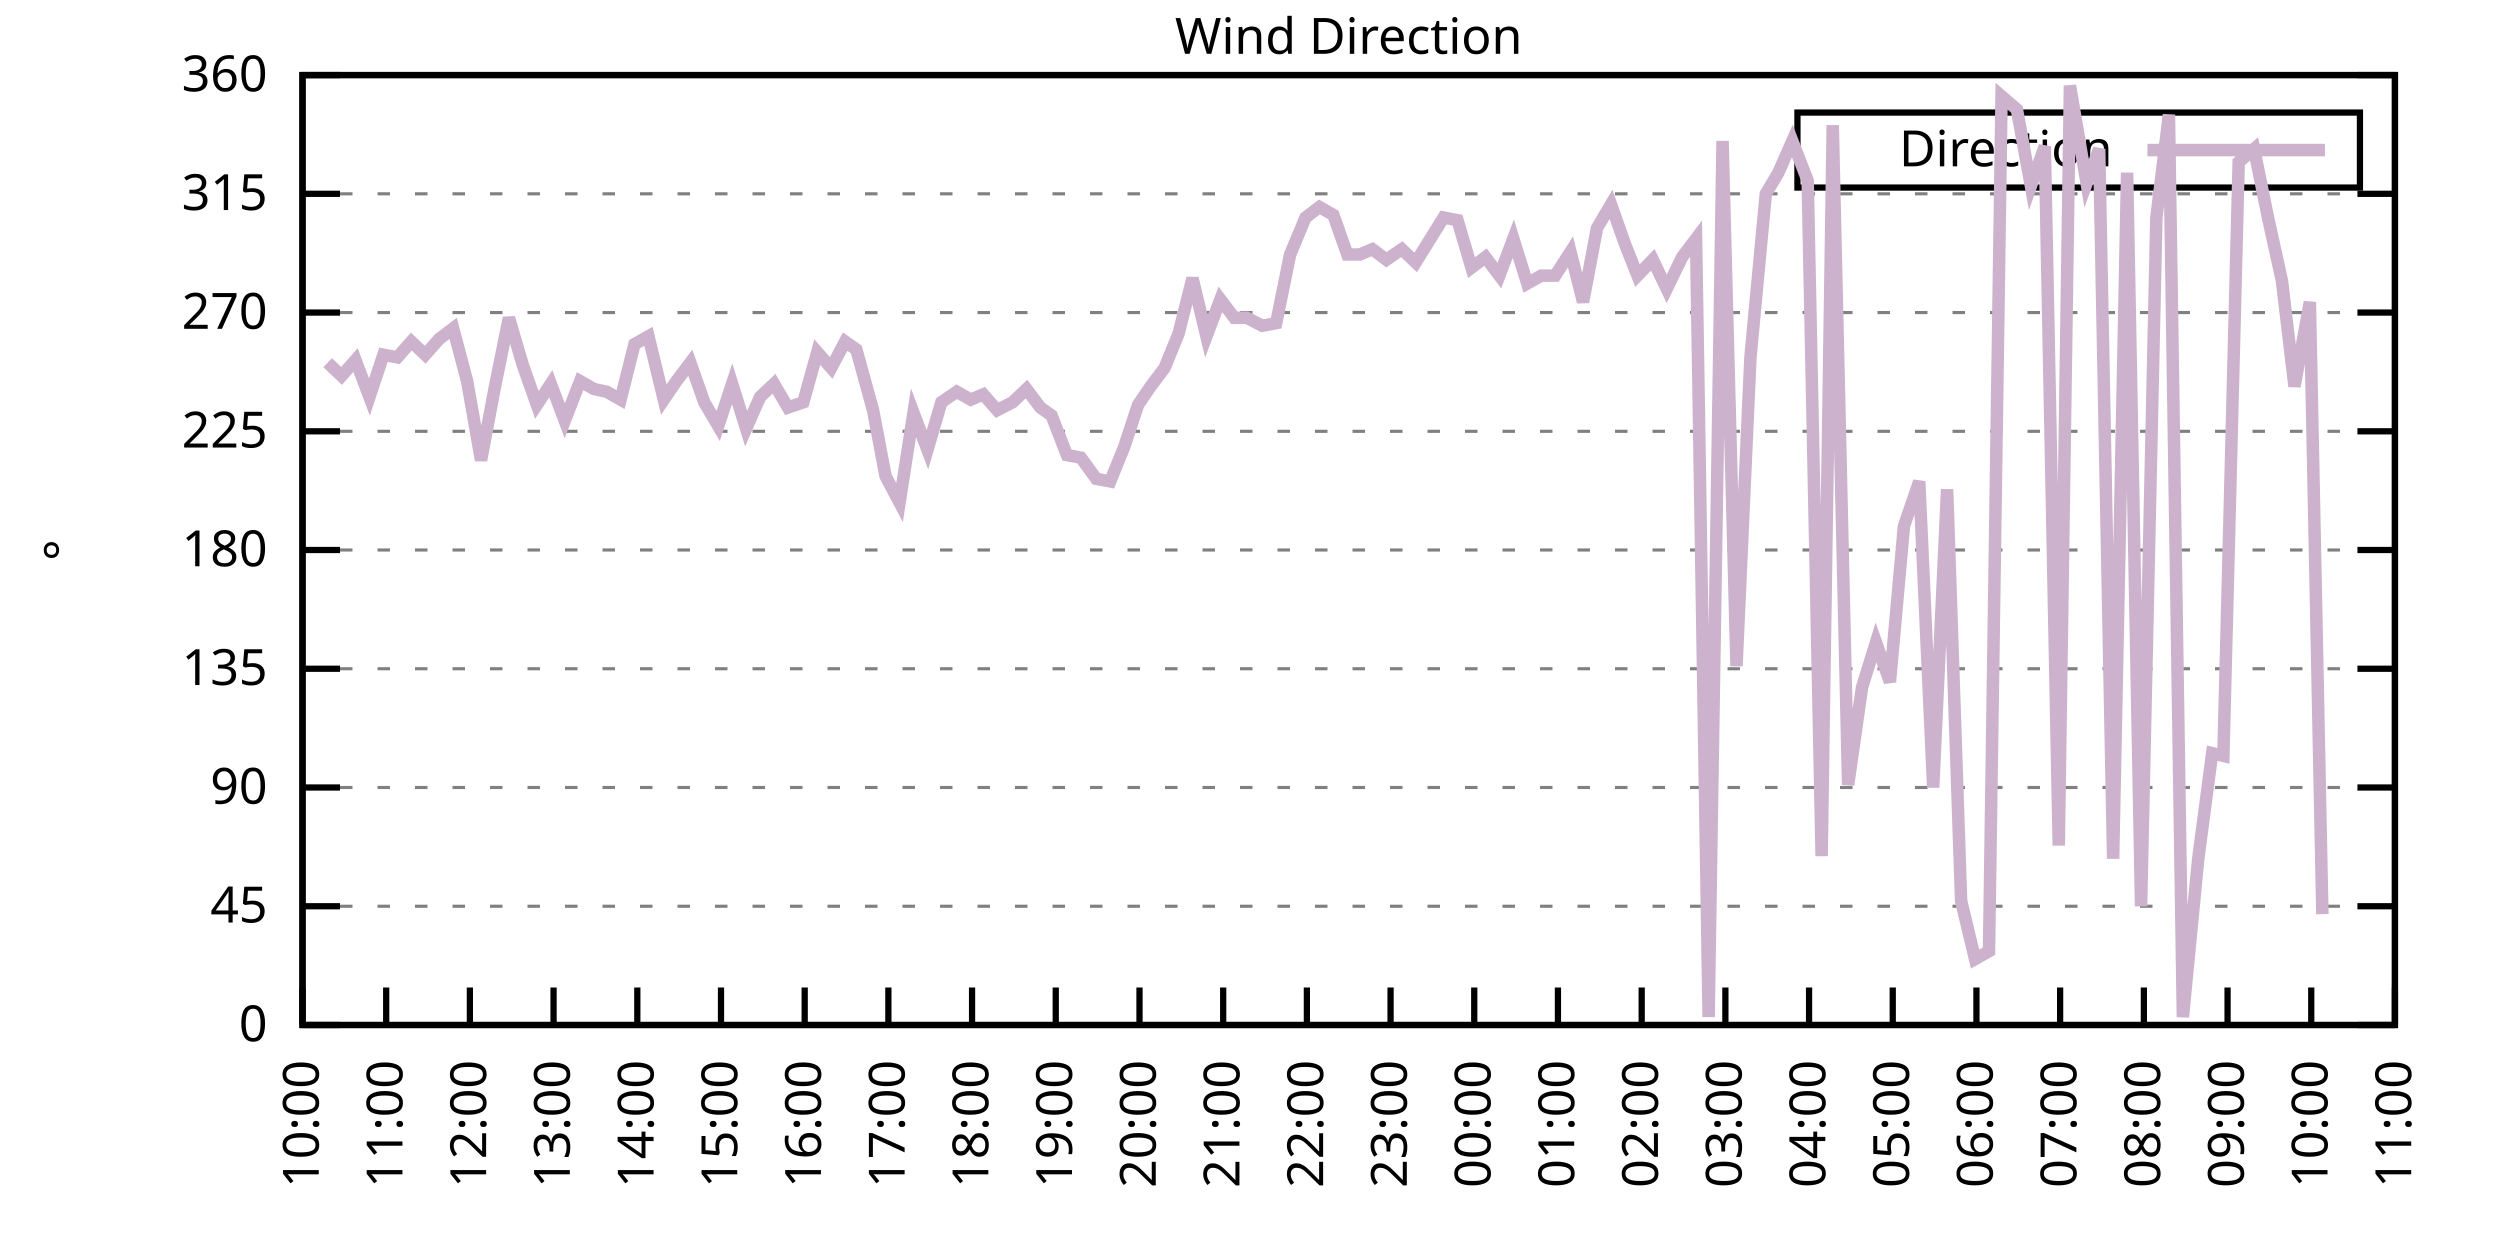
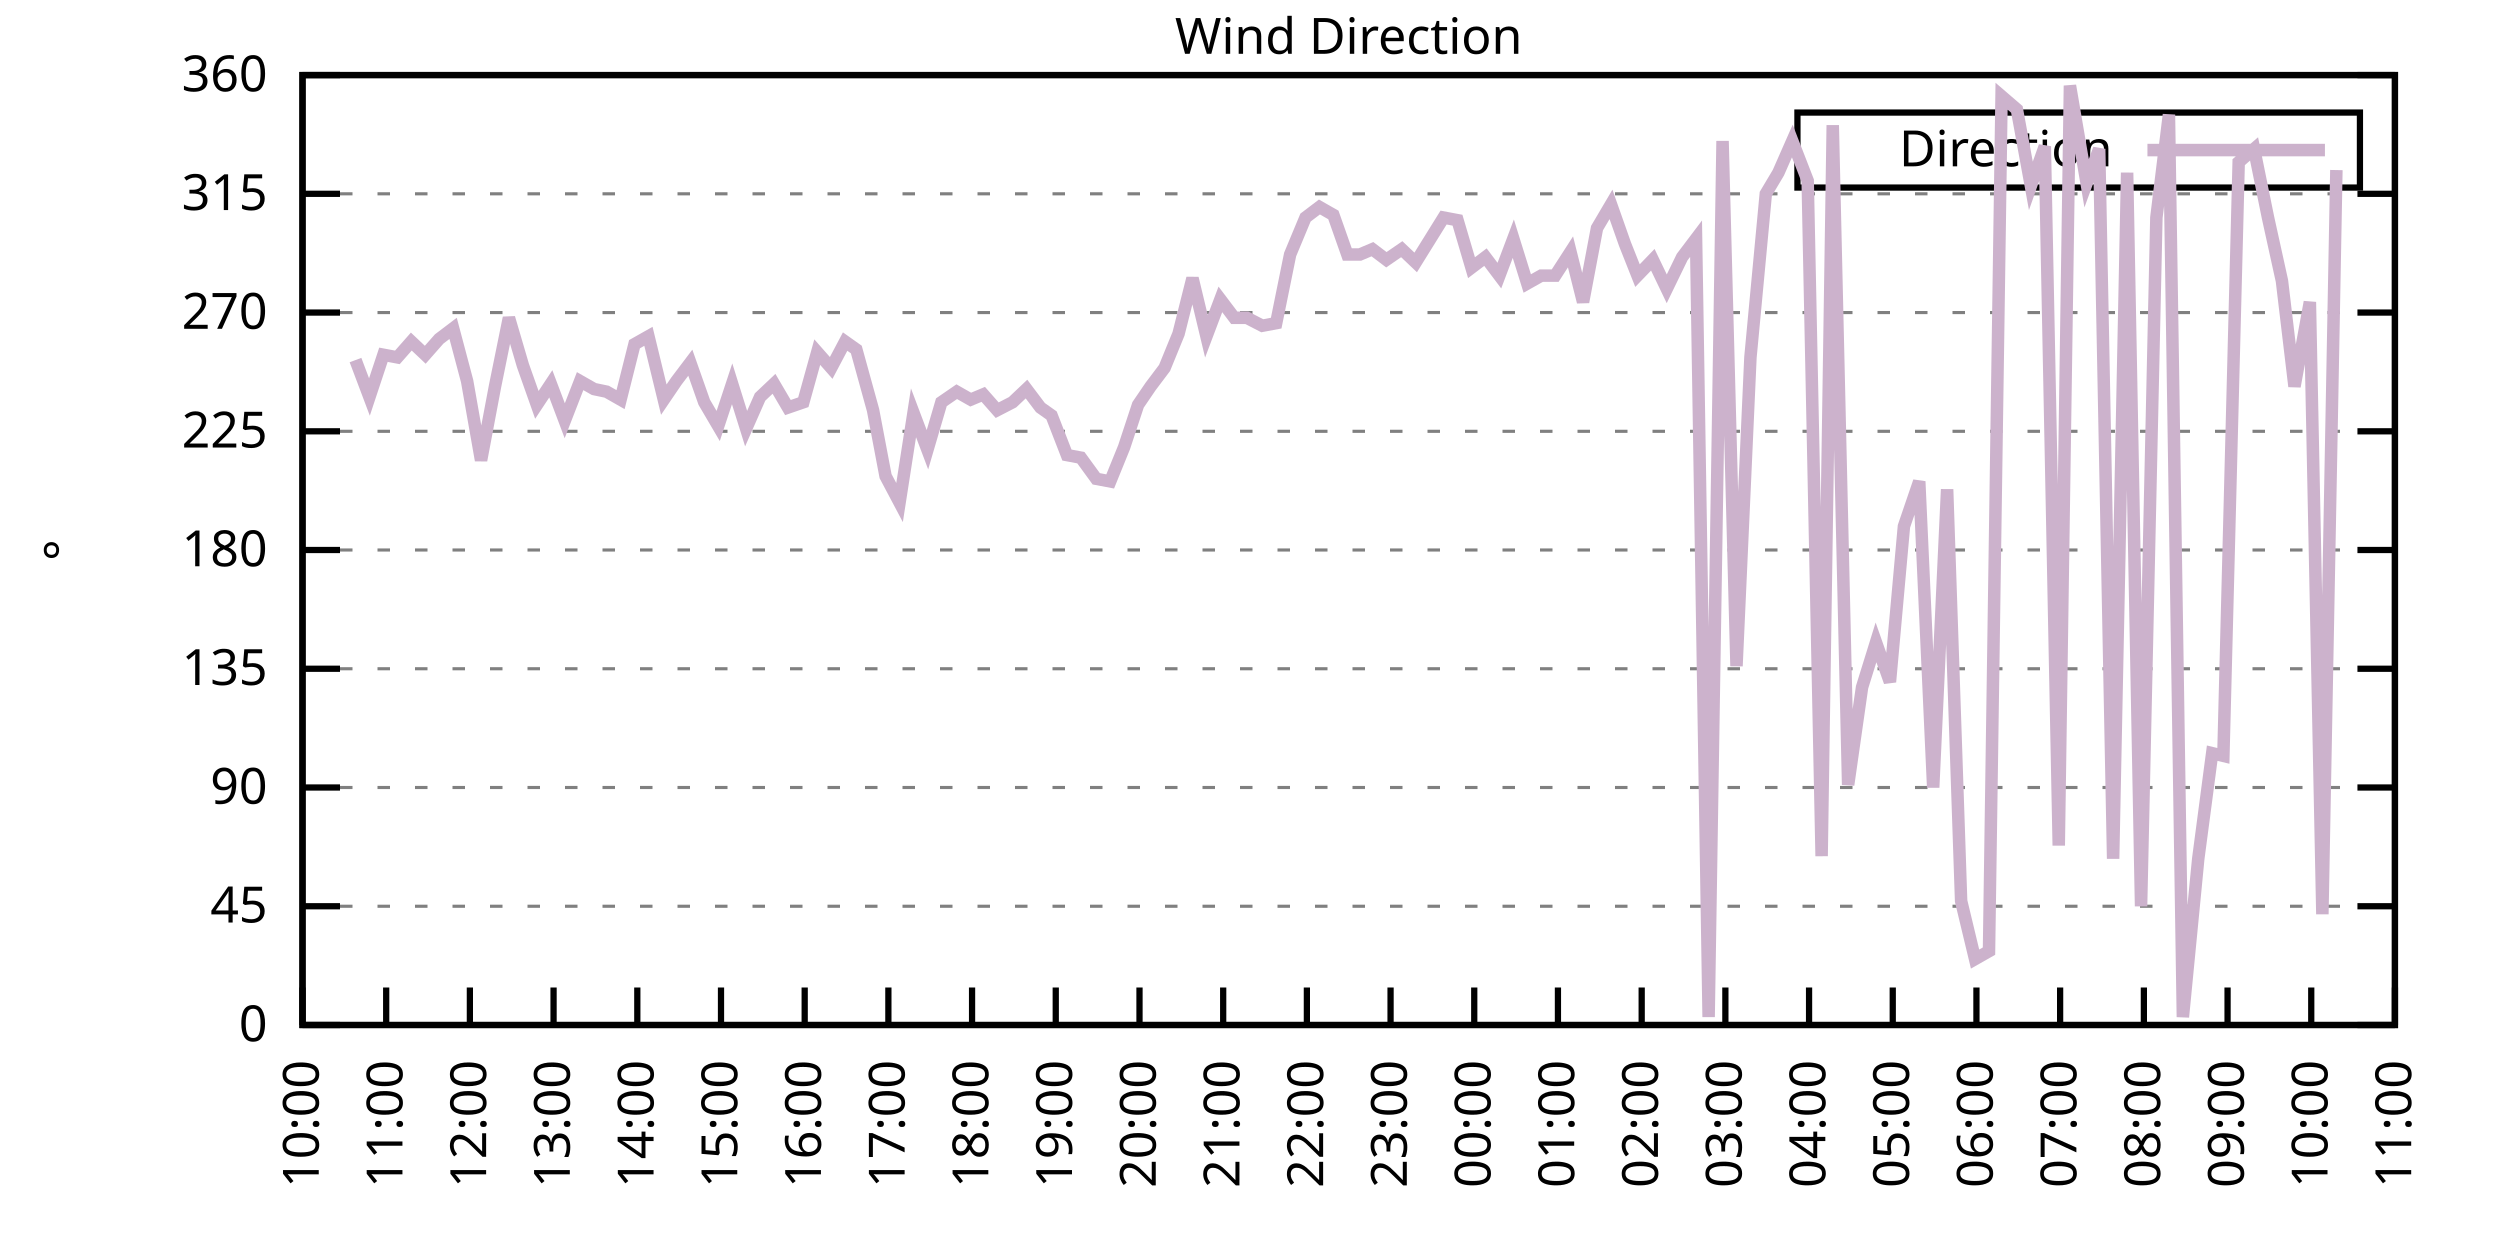
<svg xmlns="http://www.w3.org/2000/svg" xmlns:xlink="http://www.w3.org/1999/xlink" width="400" height="200" viewBox="0 0 400 200">
  <g id="gnuplot_canvas">
    <rect x="0" y="0" width="400" height="200" fill="none" />
    <defs>
      <circle id="gpDot" r="0.5" stroke-width="0.5" stroke="currentColor" />
      <path id="gpPt0" stroke-width="0.333" stroke="currentColor" d="M-1,0 h2 M0,-1 v2" />
      <path id="gpPt1" stroke-width="0.333" stroke="currentColor" d="M-1,-1 L1,1 M1,-1 L-1,1" />
      <path id="gpPt2" stroke-width="0.333" stroke="currentColor" d="M-1,0 L1,0 M0,-1 L0,1 M-1,-1 L1,1 M-1,1 L1,-1" />
      <rect id="gpPt3" stroke-width="0.333" stroke="currentColor" x="-1" y="-1" width="2" height="2" />
      <rect id="gpPt4" stroke-width="0.333" stroke="currentColor" fill="currentColor" x="-1" y="-1" width="2" height="2" />
      <circle id="gpPt5" stroke-width="0.333" stroke="currentColor" cx="0" cy="0" r="1" />
      <use xlink:href="#gpPt5" id="gpPt6" fill="currentColor" stroke="none" />
      <path id="gpPt7" stroke-width="0.333" stroke="currentColor" d="M0,-1.33 L-1.33,0.67 L1.33,0.67 z" />
      <use xlink:href="#gpPt7" id="gpPt8" fill="currentColor" stroke="none" />
      <use xlink:href="#gpPt7" id="gpPt9" stroke="currentColor" transform="rotate(180)" />
      <use xlink:href="#gpPt9" id="gpPt10" fill="currentColor" stroke="none" />
      <use xlink:href="#gpPt3" id="gpPt11" stroke="currentColor" transform="rotate(45)" />
      <use xlink:href="#gpPt11" id="gpPt12" fill="currentColor" stroke="none" />
      <path id="gpPt13" stroke-width="0.333" stroke="currentColor" d="M0,1.330 L1.265,0.411 L0.782,-1.067 L-0.782,-1.076 L-1.265,0.411 z" />
      <use xlink:href="#gpPt13" id="gpPt14" fill="currentColor" stroke="none" />
      <filter id="textbox" filterUnits="objectBoundingBox" x="0" y="0" height="1" width="1">
        <feFlood flood-color="white" flood-opacity="1" result="bgnd" />
        <feComposite in="SourceGraphic" in2="bgnd" operator="atop" />
      </filter>
      <filter id="greybox" filterUnits="objectBoundingBox" x="0" y="0" height="1" width="1">
        <feFlood flood-color="lightgrey" flood-opacity="1" result="grey" />
        <feComposite in="SourceGraphic" in2="grey" operator="atop" />
      </filter>
    </defs>
    <g fill="none" color="white" stroke="currentColor" stroke-width="1.00" stroke-linecap="butt" stroke-linejoin="miter">
</g>
    <g fill="none" color="black" stroke="currentColor" stroke-width="1.00" stroke-linecap="butt" stroke-linejoin="miter">
      <g stroke="none" shape-rendering="crispEdges">
        <polygon fill="rgb(255, 255, 255)" points="48.40,164.00 383.18,164.00 383.18,12.02 48.40,12.02 " />
      </g>
    </g>
    <g fill="none" color="black" stroke="currentColor" stroke-width="1.00" stroke-linecap="butt" stroke-linejoin="miter">
</g>
    <g fill="none" color="black" stroke="black" stroke-width="0.50" stroke-linecap="butt" stroke-linejoin="miter">
</g>
    <g fill="none" color="gray" stroke="currentColor" stroke-width="0.50" stroke-linecap="butt" stroke-linejoin="miter">
      <path stroke="gray" stroke-dasharray="2,4" class="gridline" d="M48.40,164.00 L383.19,164.00  " />
    </g>
    <g fill="none" color="gray" stroke="gray" stroke-width="1.00" stroke-linecap="butt" stroke-linejoin="miter">
</g>
    <g fill="none" color="black" stroke="currentColor" stroke-width="1.00" stroke-linecap="butt" stroke-linejoin="miter">
      <path stroke="black" d="M48.40,164.00 L54.40,164.00 M383.19,164.00 L377.19,164.00  " />
      <g transform="translate(42.80,166.60)" stroke="none" fill="black" font-family="Sans" font-size="8.00" text-anchor="end">
        <text>
          <tspan font-family="Sans"> 0</tspan>
        </text>
      </g>
    </g>
    <g fill="none" color="black" stroke="currentColor" stroke-width="1.00" stroke-linecap="butt" stroke-linejoin="miter">
</g>
    <g fill="none" color="black" stroke="black" stroke-width="0.50" stroke-linecap="butt" stroke-linejoin="miter">
</g>
    <g fill="none" color="gray" stroke="currentColor" stroke-width="0.50" stroke-linecap="butt" stroke-linejoin="miter">
      <path stroke="gray" stroke-dasharray="2,4" class="gridline" d="M48.40,145.00 L383.19,145.00  " />
    </g>
    <g fill="none" color="gray" stroke="gray" stroke-width="1.00" stroke-linecap="butt" stroke-linejoin="miter">
</g>
    <g fill="none" color="black" stroke="currentColor" stroke-width="1.00" stroke-linecap="butt" stroke-linejoin="miter">
      <path stroke="black" d="M48.40,145.00 L54.40,145.00 M383.19,145.00 L377.19,145.00  " />
      <g transform="translate(42.80,147.60)" stroke="none" fill="black" font-family="Sans" font-size="8.00" text-anchor="end">
        <text>
          <tspan font-family="Sans"> 45</tspan>
        </text>
      </g>
    </g>
    <g fill="none" color="black" stroke="currentColor" stroke-width="1.00" stroke-linecap="butt" stroke-linejoin="miter">
</g>
    <g fill="none" color="black" stroke="black" stroke-width="0.50" stroke-linecap="butt" stroke-linejoin="miter">
</g>
    <g fill="none" color="gray" stroke="currentColor" stroke-width="0.50" stroke-linecap="butt" stroke-linejoin="miter">
      <path stroke="gray" stroke-dasharray="2,4" class="gridline" d="M48.40,126.00 L383.19,126.00  " />
    </g>
    <g fill="none" color="gray" stroke="gray" stroke-width="1.00" stroke-linecap="butt" stroke-linejoin="miter">
</g>
    <g fill="none" color="black" stroke="currentColor" stroke-width="1.00" stroke-linecap="butt" stroke-linejoin="miter">
      <path stroke="black" d="M48.40,126.00 L54.40,126.00 M383.19,126.00 L377.19,126.00  " />
      <g transform="translate(42.80,128.60)" stroke="none" fill="black" font-family="Sans" font-size="8.00" text-anchor="end">
        <text>
          <tspan font-family="Sans"> 90</tspan>
        </text>
      </g>
    </g>
    <g fill="none" color="black" stroke="currentColor" stroke-width="1.00" stroke-linecap="butt" stroke-linejoin="miter">
</g>
    <g fill="none" color="black" stroke="black" stroke-width="0.50" stroke-linecap="butt" stroke-linejoin="miter">
</g>
    <g fill="none" color="gray" stroke="currentColor" stroke-width="0.50" stroke-linecap="butt" stroke-linejoin="miter">
      <path stroke="gray" stroke-dasharray="2,4" class="gridline" d="M48.40,107.00 L383.19,107.00  " />
    </g>
    <g fill="none" color="gray" stroke="gray" stroke-width="1.00" stroke-linecap="butt" stroke-linejoin="miter">
</g>
    <g fill="none" color="black" stroke="currentColor" stroke-width="1.00" stroke-linecap="butt" stroke-linejoin="miter">
      <path stroke="black" d="M48.40,107.00 L54.40,107.00 M383.19,107.00 L377.19,107.00  " />
      <g transform="translate(42.80,109.60)" stroke="none" fill="black" font-family="Sans" font-size="8.00" text-anchor="end">
        <text>
          <tspan font-family="Sans"> 135</tspan>
        </text>
      </g>
    </g>
    <g fill="none" color="black" stroke="currentColor" stroke-width="1.00" stroke-linecap="butt" stroke-linejoin="miter">
</g>
    <g fill="none" color="black" stroke="black" stroke-width="0.50" stroke-linecap="butt" stroke-linejoin="miter">
</g>
    <g fill="none" color="gray" stroke="currentColor" stroke-width="0.50" stroke-linecap="butt" stroke-linejoin="miter">
      <path stroke="gray" stroke-dasharray="2,4" class="gridline" d="M48.40,88.00 L383.19,88.00  " />
    </g>
    <g fill="none" color="gray" stroke="gray" stroke-width="1.00" stroke-linecap="butt" stroke-linejoin="miter">
</g>
    <g fill="none" color="black" stroke="currentColor" stroke-width="1.00" stroke-linecap="butt" stroke-linejoin="miter">
      <path stroke="black" d="M48.40,88.00 L54.40,88.00 M383.19,88.00 L377.19,88.00  " />
      <g transform="translate(42.80,90.60)" stroke="none" fill="black" font-family="Sans" font-size="8.00" text-anchor="end">
        <text>
          <tspan font-family="Sans"> 180</tspan>
        </text>
      </g>
    </g>
    <g fill="none" color="black" stroke="currentColor" stroke-width="1.00" stroke-linecap="butt" stroke-linejoin="miter">
</g>
    <g fill="none" color="black" stroke="black" stroke-width="0.50" stroke-linecap="butt" stroke-linejoin="miter">
</g>
    <g fill="none" color="gray" stroke="currentColor" stroke-width="0.50" stroke-linecap="butt" stroke-linejoin="miter">
      <path stroke="gray" stroke-dasharray="2,4" class="gridline" d="M48.40,69.01 L383.19,69.01  " />
    </g>
    <g fill="none" color="gray" stroke="gray" stroke-width="1.00" stroke-linecap="butt" stroke-linejoin="miter">
</g>
    <g fill="none" color="black" stroke="currentColor" stroke-width="1.00" stroke-linecap="butt" stroke-linejoin="miter">
      <path stroke="black" d="M48.40,69.01 L54.40,69.01 M383.19,69.01 L377.19,69.01  " />
      <g transform="translate(42.80,71.61)" stroke="none" fill="black" font-family="Sans" font-size="8.00" text-anchor="end">
        <text>
          <tspan font-family="Sans"> 225</tspan>
        </text>
      </g>
    </g>
    <g fill="none" color="black" stroke="currentColor" stroke-width="1.00" stroke-linecap="butt" stroke-linejoin="miter">
</g>
    <g fill="none" color="black" stroke="black" stroke-width="0.50" stroke-linecap="butt" stroke-linejoin="miter">
</g>
    <g fill="none" color="gray" stroke="currentColor" stroke-width="0.50" stroke-linecap="butt" stroke-linejoin="miter">
      <path stroke="gray" stroke-dasharray="2,4" class="gridline" d="M48.40,50.01 L383.19,50.01  " />
    </g>
    <g fill="none" color="gray" stroke="gray" stroke-width="1.00" stroke-linecap="butt" stroke-linejoin="miter">
</g>
    <g fill="none" color="black" stroke="currentColor" stroke-width="1.00" stroke-linecap="butt" stroke-linejoin="miter">
      <path stroke="black" d="M48.40,50.01 L54.40,50.01 M383.19,50.01 L377.19,50.01  " />
      <g transform="translate(42.80,52.61)" stroke="none" fill="black" font-family="Sans" font-size="8.00" text-anchor="end">
        <text>
          <tspan font-family="Sans"> 270</tspan>
        </text>
      </g>
    </g>
    <g fill="none" color="black" stroke="currentColor" stroke-width="1.00" stroke-linecap="butt" stroke-linejoin="miter">
</g>
    <g fill="none" color="black" stroke="black" stroke-width="0.50" stroke-linecap="butt" stroke-linejoin="miter">
</g>
    <g fill="none" color="gray" stroke="currentColor" stroke-width="0.50" stroke-linecap="butt" stroke-linejoin="miter">
      <path stroke="gray" stroke-dasharray="2,4" class="gridline" d="M48.40,31.01 L383.19,31.01  " />
    </g>
    <g fill="none" color="gray" stroke="gray" stroke-width="1.00" stroke-linecap="butt" stroke-linejoin="miter">
</g>
    <g fill="none" color="black" stroke="currentColor" stroke-width="1.00" stroke-linecap="butt" stroke-linejoin="miter">
      <path stroke="black" d="M48.40,31.01 L54.40,31.01 M383.19,31.01 L377.19,31.01  " />
      <g transform="translate(42.80,33.61)" stroke="none" fill="black" font-family="Sans" font-size="8.00" text-anchor="end">
        <text>
          <tspan font-family="Sans"> 315</tspan>
        </text>
      </g>
    </g>
    <g fill="none" color="black" stroke="currentColor" stroke-width="1.00" stroke-linecap="butt" stroke-linejoin="miter">
</g>
    <g fill="none" color="black" stroke="black" stroke-width="0.50" stroke-linecap="butt" stroke-linejoin="miter">
</g>
    <g fill="none" color="gray" stroke="currentColor" stroke-width="0.50" stroke-linecap="butt" stroke-linejoin="miter">
      <path stroke="gray" stroke-dasharray="2,4" class="gridline" d="M48.40,12.01 L383.19,12.01  " />
    </g>
    <g fill="none" color="gray" stroke="gray" stroke-width="1.00" stroke-linecap="butt" stroke-linejoin="miter">
</g>
    <g fill="none" color="black" stroke="currentColor" stroke-width="1.00" stroke-linecap="butt" stroke-linejoin="miter">
      <path stroke="black" d="M48.40,12.01 L54.40,12.01 M383.19,12.01 L377.19,12.01  " />
      <g transform="translate(42.80,14.61)" stroke="none" fill="black" font-family="Sans" font-size="8.00" text-anchor="end">
        <text>
          <tspan font-family="Sans"> 360</tspan>
        </text>
      </g>
    </g>
    <g fill="none" color="black" stroke="currentColor" stroke-width="1.00" stroke-linecap="butt" stroke-linejoin="miter">
      <path stroke="black" d="M48.40,164.00 L48.40,158.00  " />
      <g transform="translate(51.00,169.60) rotate(270.00)" stroke="none" fill="black" font-family="Sans" font-size="8.00" text-anchor="end">
        <text>
          <tspan font-family="Sans">10:00</tspan>
        </text>
      </g>
    </g>
    <g fill="none" color="black" stroke="currentColor" stroke-width="1.00" stroke-linecap="butt" stroke-linejoin="miter">
      <path stroke="black" d="M61.79,164.00 L61.79,158.00  " />
      <g transform="translate(64.39,169.60) rotate(270.00)" stroke="none" fill="black" font-family="Sans" font-size="8.00" text-anchor="end">
        <text>
          <tspan font-family="Sans">11:00</tspan>
        </text>
      </g>
    </g>
    <g fill="none" color="black" stroke="currentColor" stroke-width="1.00" stroke-linecap="butt" stroke-linejoin="miter">
      <path stroke="black" d="M75.18,164.00 L75.18,158.00  " />
      <g transform="translate(77.78,169.60) rotate(270.00)" stroke="none" fill="black" font-family="Sans" font-size="8.00" text-anchor="end">
        <text>
          <tspan font-family="Sans">12:00</tspan>
        </text>
      </g>
    </g>
    <g fill="none" color="black" stroke="currentColor" stroke-width="1.00" stroke-linecap="butt" stroke-linejoin="miter">
      <path stroke="black" d="M88.57,164.00 L88.57,158.00  " />
      <g transform="translate(91.17,169.60) rotate(270.00)" stroke="none" fill="black" font-family="Sans" font-size="8.00" text-anchor="end">
        <text>
          <tspan font-family="Sans">13:00</tspan>
        </text>
      </g>
    </g>
    <g fill="none" color="black" stroke="currentColor" stroke-width="1.00" stroke-linecap="butt" stroke-linejoin="miter">
      <path stroke="black" d="M101.97,164.00 L101.97,158.00  " />
      <g transform="translate(104.57,169.60) rotate(270.00)" stroke="none" fill="black" font-family="Sans" font-size="8.00" text-anchor="end">
        <text>
          <tspan font-family="Sans">14:00</tspan>
        </text>
      </g>
    </g>
    <g fill="none" color="black" stroke="currentColor" stroke-width="1.00" stroke-linecap="butt" stroke-linejoin="miter">
      <path stroke="black" d="M115.36,164.00 L115.36,158.00  " />
      <g transform="translate(117.96,169.60) rotate(270.00)" stroke="none" fill="black" font-family="Sans" font-size="8.00" text-anchor="end">
        <text>
          <tspan font-family="Sans">15:00</tspan>
        </text>
      </g>
    </g>
    <g fill="none" color="black" stroke="currentColor" stroke-width="1.00" stroke-linecap="butt" stroke-linejoin="miter">
      <path stroke="black" d="M128.75,164.00 L128.75,158.00  " />
      <g transform="translate(131.35,169.60) rotate(270.00)" stroke="none" fill="black" font-family="Sans" font-size="8.00" text-anchor="end">
        <text>
          <tspan font-family="Sans">16:00</tspan>
        </text>
      </g>
    </g>
    <g fill="none" color="black" stroke="currentColor" stroke-width="1.00" stroke-linecap="butt" stroke-linejoin="miter">
      <path stroke="black" d="M142.14,164.00 L142.14,158.00  " />
      <g transform="translate(144.74,169.60) rotate(270.00)" stroke="none" fill="black" font-family="Sans" font-size="8.00" text-anchor="end">
        <text>
          <tspan font-family="Sans">17:00</tspan>
        </text>
      </g>
    </g>
    <g fill="none" color="black" stroke="currentColor" stroke-width="1.00" stroke-linecap="butt" stroke-linejoin="miter">
      <path stroke="black" d="M155.53,164.00 L155.53,158.00  " />
      <g transform="translate(158.13,169.60) rotate(270.00)" stroke="none" fill="black" font-family="Sans" font-size="8.00" text-anchor="end">
        <text>
          <tspan font-family="Sans">18:00</tspan>
        </text>
      </g>
    </g>
    <g fill="none" color="black" stroke="currentColor" stroke-width="1.00" stroke-linecap="butt" stroke-linejoin="miter">
      <path stroke="black" d="M168.92,164.00 L168.92,158.00  " />
      <g transform="translate(171.52,169.60) rotate(270.00)" stroke="none" fill="black" font-family="Sans" font-size="8.00" text-anchor="end">
        <text>
          <tspan font-family="Sans">19:00</tspan>
        </text>
      </g>
    </g>
    <g fill="none" color="black" stroke="currentColor" stroke-width="1.00" stroke-linecap="butt" stroke-linejoin="miter">
      <path stroke="black" d="M182.32,164.00 L182.32,158.00  " />
      <g transform="translate(184.92,169.60) rotate(270.00)" stroke="none" fill="black" font-family="Sans" font-size="8.00" text-anchor="end">
        <text>
          <tspan font-family="Sans">20:00</tspan>
        </text>
      </g>
    </g>
    <g fill="none" color="black" stroke="currentColor" stroke-width="1.00" stroke-linecap="butt" stroke-linejoin="miter">
      <path stroke="black" d="M195.71,164.00 L195.71,158.00  " />
      <g transform="translate(198.31,169.60) rotate(270.00)" stroke="none" fill="black" font-family="Sans" font-size="8.00" text-anchor="end">
        <text>
          <tspan font-family="Sans">21:00</tspan>
        </text>
      </g>
    </g>
    <g fill="none" color="black" stroke="currentColor" stroke-width="1.00" stroke-linecap="butt" stroke-linejoin="miter">
      <path stroke="black" d="M209.10,164.00 L209.10,158.00  " />
      <g transform="translate(211.70,169.60) rotate(270.00)" stroke="none" fill="black" font-family="Sans" font-size="8.00" text-anchor="end">
        <text>
          <tspan font-family="Sans">22:00</tspan>
        </text>
      </g>
    </g>
    <g fill="none" color="black" stroke="currentColor" stroke-width="1.00" stroke-linecap="butt" stroke-linejoin="miter">
      <path stroke="black" d="M222.49,164.00 L222.49,158.00  " />
      <g transform="translate(225.09,169.60) rotate(270.00)" stroke="none" fill="black" font-family="Sans" font-size="8.00" text-anchor="end">
        <text>
          <tspan font-family="Sans">23:00</tspan>
        </text>
      </g>
    </g>
    <g fill="none" color="black" stroke="currentColor" stroke-width="1.00" stroke-linecap="butt" stroke-linejoin="miter">
      <path stroke="black" d="M235.88,164.00 L235.88,158.00  " />
      <g transform="translate(238.48,169.60) rotate(270.00)" stroke="none" fill="black" font-family="Sans" font-size="8.00" text-anchor="end">
        <text>
          <tspan font-family="Sans">00:00</tspan>
        </text>
      </g>
    </g>
    <g fill="none" color="black" stroke="currentColor" stroke-width="1.00" stroke-linecap="butt" stroke-linejoin="miter">
      <path stroke="black" d="M249.27,164.00 L249.27,158.00  " />
      <g transform="translate(251.87,169.60) rotate(270.00)" stroke="none" fill="black" font-family="Sans" font-size="8.00" text-anchor="end">
        <text>
          <tspan font-family="Sans">01:00</tspan>
        </text>
      </g>
    </g>
    <g fill="none" color="black" stroke="currentColor" stroke-width="1.00" stroke-linecap="butt" stroke-linejoin="miter">
      <path stroke="black" d="M262.67,164.00 L262.67,158.00  " />
      <g transform="translate(265.27,169.60) rotate(270.00)" stroke="none" fill="black" font-family="Sans" font-size="8.00" text-anchor="end">
        <text>
          <tspan font-family="Sans">02:00</tspan>
        </text>
      </g>
    </g>
    <g fill="none" color="black" stroke="currentColor" stroke-width="1.00" stroke-linecap="butt" stroke-linejoin="miter">
      <path stroke="black" d="M276.06,164.00 L276.06,158.00  " />
      <g transform="translate(278.66,169.60) rotate(270.00)" stroke="none" fill="black" font-family="Sans" font-size="8.00" text-anchor="end">
        <text>
          <tspan font-family="Sans">03:00</tspan>
        </text>
      </g>
    </g>
    <g fill="none" color="black" stroke="currentColor" stroke-width="1.00" stroke-linecap="butt" stroke-linejoin="miter">
      <path stroke="black" d="M289.45,164.00 L289.45,158.00  " />
      <g transform="translate(292.05,169.60) rotate(270.00)" stroke="none" fill="black" font-family="Sans" font-size="8.00" text-anchor="end">
        <text>
          <tspan font-family="Sans">04:00</tspan>
        </text>
      </g>
    </g>
    <g fill="none" color="black" stroke="currentColor" stroke-width="1.00" stroke-linecap="butt" stroke-linejoin="miter">
      <path stroke="black" d="M302.84,164.00 L302.84,158.00  " />
      <g transform="translate(305.44,169.60) rotate(270.00)" stroke="none" fill="black" font-family="Sans" font-size="8.00" text-anchor="end">
        <text>
          <tspan font-family="Sans">05:00</tspan>
        </text>
      </g>
    </g>
    <g fill="none" color="black" stroke="currentColor" stroke-width="1.00" stroke-linecap="butt" stroke-linejoin="miter">
      <path stroke="black" d="M316.23,164.00 L316.23,158.00  " />
      <g transform="translate(318.83,169.60) rotate(270.00)" stroke="none" fill="black" font-family="Sans" font-size="8.00" text-anchor="end">
        <text>
          <tspan font-family="Sans">06:00</tspan>
        </text>
      </g>
    </g>
    <g fill="none" color="black" stroke="currentColor" stroke-width="1.00" stroke-linecap="butt" stroke-linejoin="miter">
      <path stroke="black" d="M329.62,164.00 L329.62,158.00  " />
      <g transform="translate(332.22,169.60) rotate(270.00)" stroke="none" fill="black" font-family="Sans" font-size="8.00" text-anchor="end">
        <text>
          <tspan font-family="Sans">07:00</tspan>
        </text>
      </g>
    </g>
    <g fill="none" color="black" stroke="currentColor" stroke-width="1.00" stroke-linecap="butt" stroke-linejoin="miter">
      <path stroke="black" d="M343.02,164.00 L343.02,158.00  " />
      <g transform="translate(345.62,169.60) rotate(270.00)" stroke="none" fill="black" font-family="Sans" font-size="8.00" text-anchor="end">
        <text>
          <tspan font-family="Sans">08:00</tspan>
        </text>
      </g>
    </g>
    <g fill="none" color="black" stroke="currentColor" stroke-width="1.00" stroke-linecap="butt" stroke-linejoin="miter">
      <path stroke="black" d="M356.41,164.00 L356.41,158.00  " />
      <g transform="translate(359.01,169.60) rotate(270.00)" stroke="none" fill="black" font-family="Sans" font-size="8.00" text-anchor="end">
        <text>
          <tspan font-family="Sans">09:00</tspan>
        </text>
      </g>
    </g>
    <g fill="none" color="black" stroke="currentColor" stroke-width="1.00" stroke-linecap="butt" stroke-linejoin="miter">
      <path stroke="black" d="M369.80,164.00 L369.80,158.00  " />
      <g transform="translate(372.40,169.60) rotate(270.00)" stroke="none" fill="black" font-family="Sans" font-size="8.00" text-anchor="end">
        <text>
          <tspan font-family="Sans">10:00</tspan>
        </text>
      </g>
    </g>
    <g fill="none" color="black" stroke="currentColor" stroke-width="1.00" stroke-linecap="butt" stroke-linejoin="miter">
      <path stroke="black" d="M383.19,164.00 L383.19,158.00  " />
      <g transform="translate(385.79,169.60) rotate(270.00)" stroke="none" fill="black" font-family="Sans" font-size="8.00" text-anchor="end">
        <text>
          <tspan font-family="Sans">11:00</tspan>
        </text>
      </g>
    </g>
    <g fill="none" color="black" stroke="currentColor" stroke-width="1.00" stroke-linecap="butt" stroke-linejoin="miter">
</g>
    <g fill="none" color="black" stroke="currentColor" stroke-width="1.00" stroke-linecap="butt" stroke-linejoin="miter">
      <path stroke="black" d="M48.40,12.01 L48.40,164.00 L383.19,164.00 L383.19,12.01 L48.40,12.01 Z  " />
    </g>
    <g fill="none" color="black" stroke="currentColor" stroke-width="1.00" stroke-linecap="butt" stroke-linejoin="miter">
</g>
    <g fill="none" color="black" stroke="currentColor" stroke-width="1.00" stroke-linecap="butt" stroke-linejoin="miter">
      <path stroke="black" d="M287.59,30.01 L287.59,18.01 L377.59,18.01 L377.59,30.01 L287.59,30.01 Z  " />
    </g>
    <g id="Wind_direction_plot_1">
      <g fill="none" color="white" stroke="black" stroke-width="2.00" stroke-linecap="butt" stroke-linejoin="miter">
</g>
      <g fill="none" color="black" stroke="currentColor" stroke-width="2.00" stroke-linecap="butt" stroke-linejoin="miter">
        <g transform="translate(337.99,26.61)" stroke="none" fill="black" font-family="Sans" font-size="8.00" text-anchor="end">
          <text>
            <tspan font-family="Sans">Direction</tspan>
          </text>
        </g>
      </g>
      <g fill="none" color="black" stroke="currentColor" stroke-width="2.00" stroke-linecap="butt" stroke-linejoin="miter">
-         <path stroke="rgb(204, 178, 204)" d="M343.59,24.01 L371.99,24.01 M52.42,58.03 L54.65,60.14 L56.88,57.61 L59.11,63.52 L61.35,56.76 L63.58,57.18   L65.81,54.65 L68.04,56.76 L70.27,54.23 L72.50,52.54 L74.74,60.98 L76.97,73.65 L79.20,61.83 L81.43,50.85   L83.66,58.45 L85.90,64.78 L88.13,61.41 L90.36,67.32 L92.82,60.98 L95.05,62.25 L97.06,62.67 L99.29,63.94   L101.52,55.07 L103.75,53.81 L106.21,63.94 L108.22,60.98 L110.45,58.03 L112.68,64.36 L114.91,68.16 L117.14,61.41   L119.38,68.58 L121.61,63.52 L123.84,61.41 L126.07,65.21 L128.53,64.36 L130.76,56.34 L132.99,58.87 L135.22,54.65   L137.01,55.92 L139.69,65.63 L141.69,76.18 L143.93,80.41 L146.16,66.05 L148.39,71.96 L150.62,64.36 L153.08,62.67   L155.31,63.94 L157.32,63.10 L159.55,65.63 L162.01,64.36 L164.24,62.25 L166.47,65.21 L168.25,66.47 L170.71,72.81   L172.94,73.23 L175.40,76.61 L177.63,77.03 L179.86,71.54 L182.09,64.78 L184.10,61.83 L186.33,58.87 L188.57,53.39   L190.80,44.52 L193.03,53.81 L195.26,47.90 L197.49,50.85 L199.50,50.85 L201.96,52.12 L204.19,51.70 L206.42,40.72   L208.88,34.81 L211.11,33.12 L213.34,34.39 L215.57,40.72 L217.58,40.72 L219.59,39.87 L221.82,41.56 L224.28,39.87   L226.51,41.99 L230.97,34.81 L233.20,35.23 L235.44,42.83 L237.67,41.14 L239.90,44.10 L242.13,38.19 L244.36,45.36   L246.60,44.10 L248.83,44.10 L251.28,40.30 L253.29,48.32 L255.52,36.50 L257.76,32.70 L259.99,39.03 L262.00,44.10   L264.45,41.56 L266.68,46.21 L269.14,41.14 L271.37,38.19 L273.38,162.73 L275.61,22.56 L277.84,106.58 L280.07,57.18   L282.53,31.01 L284.54,27.63 L286.77,22.56 L289.23,28.90 L291.46,136.98 L293.24,20.03 L295.70,125.58 L297.93,109.96   L300.16,102.78 L302.39,109.11 L304.63,84.21 L307.08,77.03 L309.31,126.00 L311.54,78.29 L313.78,144.16 L316.01,153.45   L318.24,152.18 L320.25,15.39 L322.70,17.50 L324.94,29.74 L327.17,23.41 L329.40,135.29 L331.19,13.70 L333.86,29.32   L335.87,23.83 L338.10,137.40 L340.34,27.63 L342.57,145.00 L345.02,34.81 L347.03,18.34 L349.26,162.73 L351.72,137.40   L353.95,120.51 L355.74,120.94 L358.19,25.94 L360.65,23.83 L362.88,34.81 L365.11,44.94 L367.12,61.83 L369.58,48.32   L371.58,146.27  " />
+         <path stroke="rgb(204, 178, 204)" d="M343.59,24.01 L371.99,24.01 M56.88,57.61 L59.11,63.52 L61.35,56.76 L63.58,57.18 L65.81,54.65 L68.04,56.76   L70.27,54.23 L72.50,52.54 L74.74,60.98 L76.97,73.65 L79.20,61.83 L81.43,50.85 L83.66,58.45 L85.90,64.78   L88.13,61.41 L90.36,67.32 L92.82,60.98 L95.05,62.25 L97.06,62.67 L99.29,63.94 L101.52,55.07 L103.75,53.81   L106.21,63.94 L108.22,60.98 L110.45,58.03 L112.68,64.36 L114.91,68.16 L117.14,61.41 L119.38,68.58 L121.61,63.52   L123.84,61.41 L126.07,65.21 L128.53,64.36 L130.76,56.34 L132.99,58.87 L135.22,54.65 L137.01,55.92 L139.69,65.63   L141.69,76.18 L143.93,80.41 L146.16,66.05 L148.39,71.96 L150.62,64.36 L153.08,62.67 L155.31,63.94 L157.32,63.10   L159.55,65.63 L162.01,64.36 L164.24,62.25 L166.47,65.21 L168.25,66.47 L170.71,72.81 L172.94,73.23 L175.40,76.61   L177.63,77.03 L179.86,71.54 L182.09,64.78 L184.10,61.83 L186.33,58.87 L188.57,53.39 L190.80,44.52 L193.03,53.81   L195.26,47.90 L197.49,50.85 L199.50,50.85 L201.96,52.12 L204.19,51.70 L206.42,40.72 L208.88,34.81 L211.11,33.12   L213.34,34.39 L215.57,40.72 L217.58,40.72 L219.59,39.87 L221.82,41.56 L224.28,39.87 L226.51,41.99 L230.97,34.81   L233.20,35.23 L235.44,42.83 L237.67,41.14 L239.90,44.10 L242.13,38.19 L244.36,45.36 L246.60,44.10 L248.83,44.10   L251.28,40.30 L253.29,48.32 L255.52,36.50 L257.76,32.70 L259.99,39.03 L262.00,44.10 L264.45,41.56 L266.68,46.21   L269.14,41.14 L271.37,38.19 L273.38,162.73 L275.61,22.56 L277.84,106.58 L280.07,57.18 L282.53,31.01 L284.54,27.63   L286.77,22.56 L289.23,28.90 L291.46,136.98 L293.24,20.03 L295.70,125.58 L297.93,109.96 L300.16,102.78 L302.39,109.11   L304.63,84.21 L307.08,77.03 L309.31,126.00 L311.54,78.29 L313.78,144.16 L316.01,153.45 L318.24,152.18 L320.25,15.39   L322.70,17.50 L324.94,29.74 L327.17,23.41 L329.40,135.29 L331.19,13.70 L333.86,29.32 L335.87,23.83 L338.10,137.40   L340.34,27.63 L342.57,145.00 L345.02,34.81 L347.03,18.34 L349.26,162.73 L351.72,137.40 L353.95,120.51 L355.74,120.94   L358.19,25.94 L360.65,23.83 L362.88,34.81 L365.11,44.94 L367.12,61.83 L369.58,48.32 L371.58,146.27 L373.82,27.21    " />
      </g>
    </g>
    <g fill="none" color="black" stroke="currentColor" stroke-width="2.00" stroke-linecap="butt" stroke-linejoin="miter">
</g>
    <g fill="none" color="black" stroke="black" stroke-width="1.00" stroke-linecap="butt" stroke-linejoin="miter">
</g>
    <g fill="none" color="black" stroke="currentColor" stroke-width="1.00" stroke-linecap="butt" stroke-linejoin="miter">
      <path stroke="black" d="M48.40,12.01 L48.40,164.00 L383.19,164.00 L383.19,12.01 L48.40,12.01 Z  " />
      <g transform="translate(12.80,88.01) rotate(270.00)" stroke="none" fill="black" font-family="Sans" font-size="8.00" text-anchor="middle">
        <text>
          <tspan font-family="Sans">°</tspan>
        </text>
      </g>
    </g>
    <g fill="none" color="black" stroke="currentColor" stroke-width="1.00" stroke-linecap="butt" stroke-linejoin="miter">
</g>
    <g fill="none" color="black" stroke="currentColor" stroke-width="1.00" stroke-linecap="butt" stroke-linejoin="miter">
      <g transform="translate(215.79,8.61)" stroke="none" fill="black" font-family="Sans" font-size="8.00" text-anchor="middle">
        <text>
          <tspan font-family="Sans">Wind Direction</tspan>
        </text>
      </g>
    </g>
    <g fill="none" color="black" stroke="currentColor" stroke-width="1.00" stroke-linecap="butt" stroke-linejoin="miter">
</g>
  </g>
</svg>
